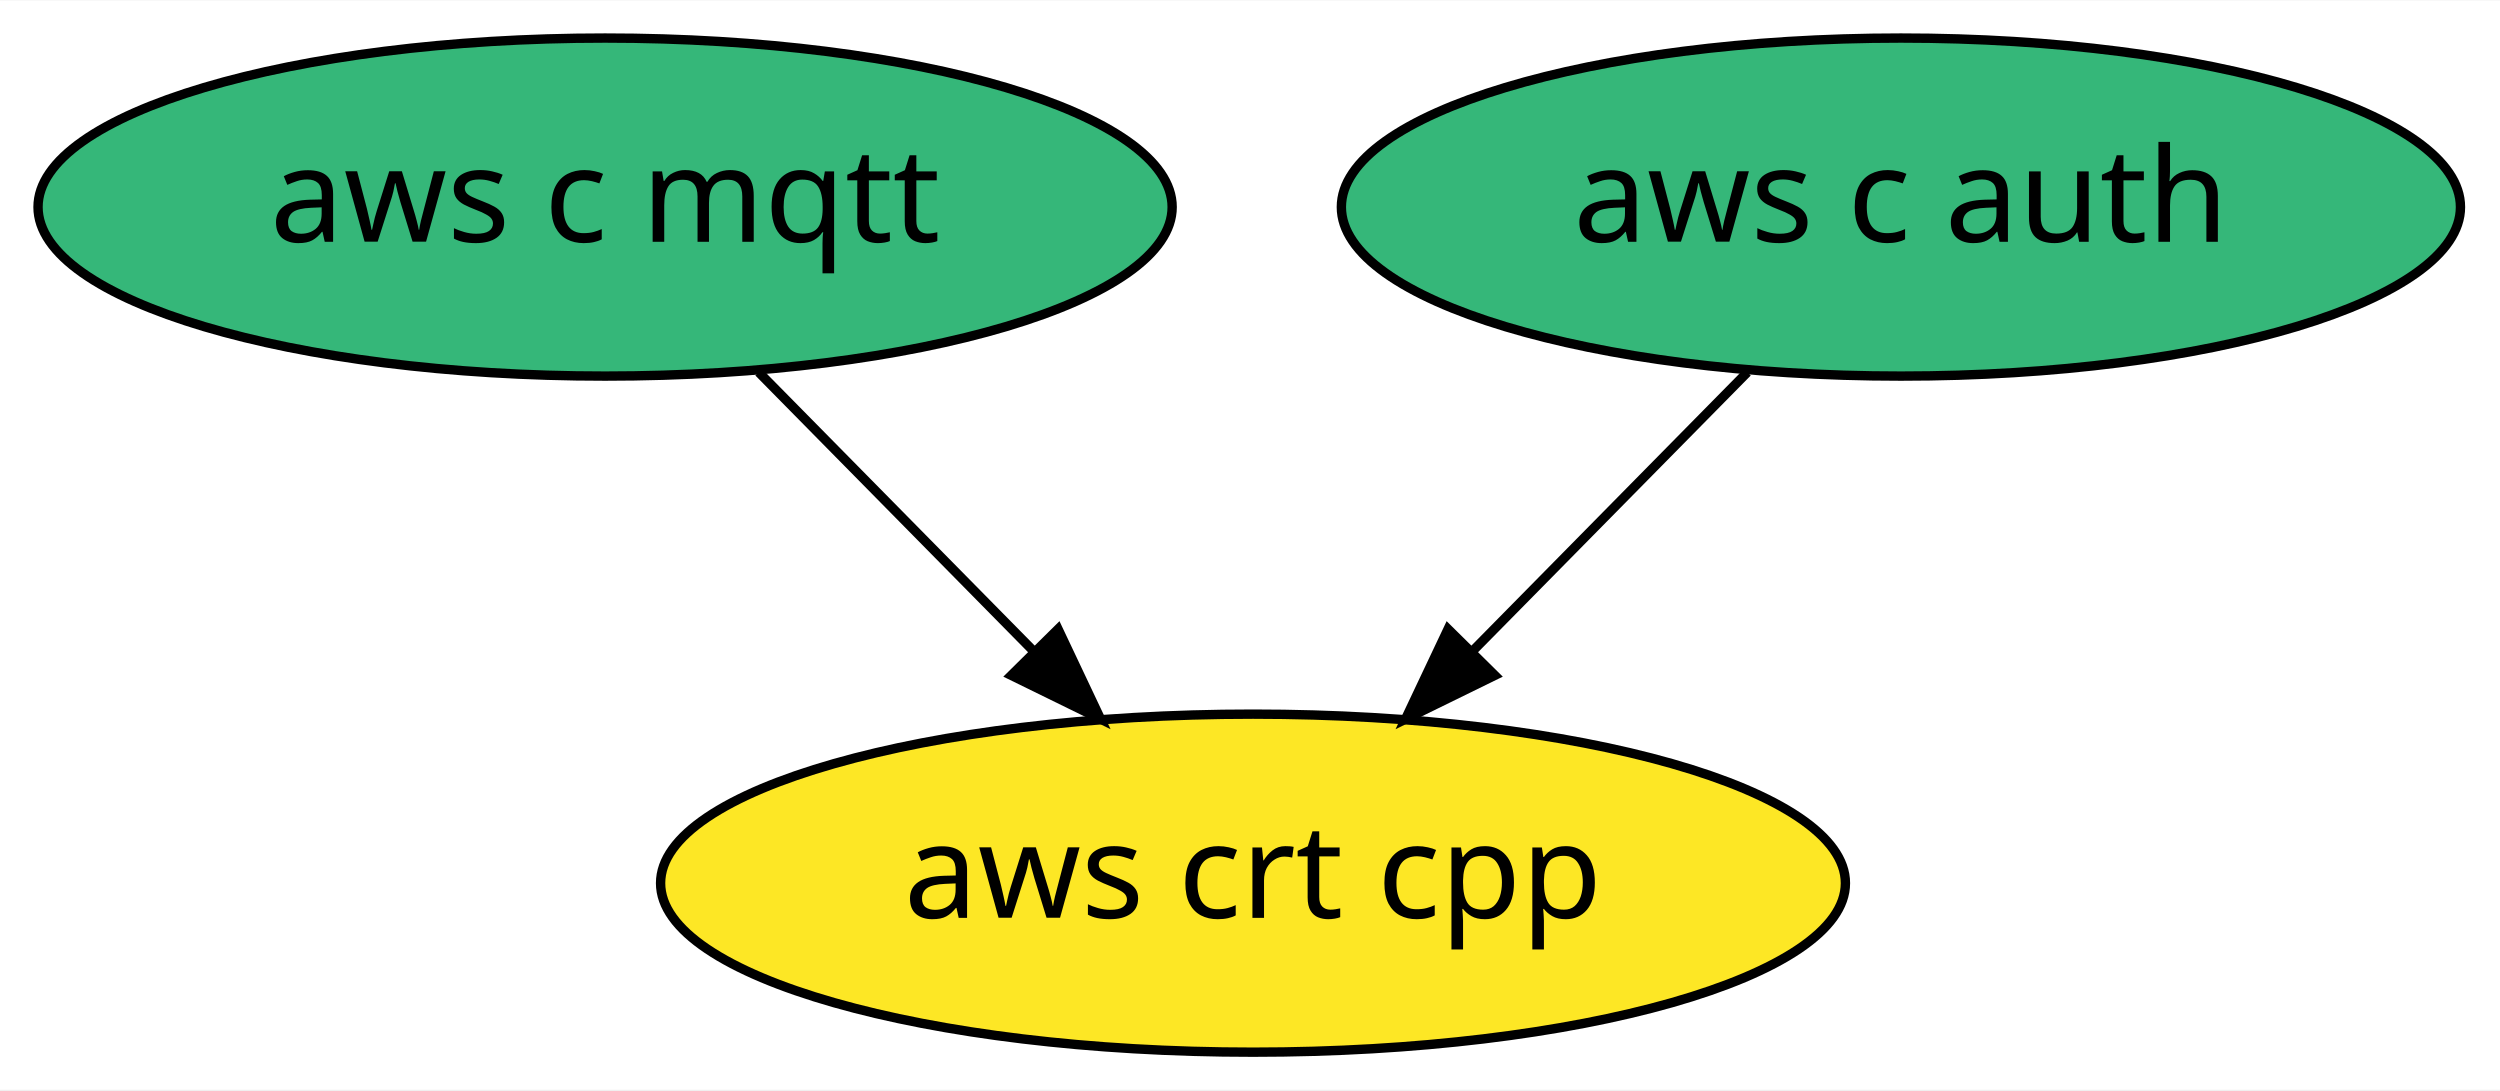
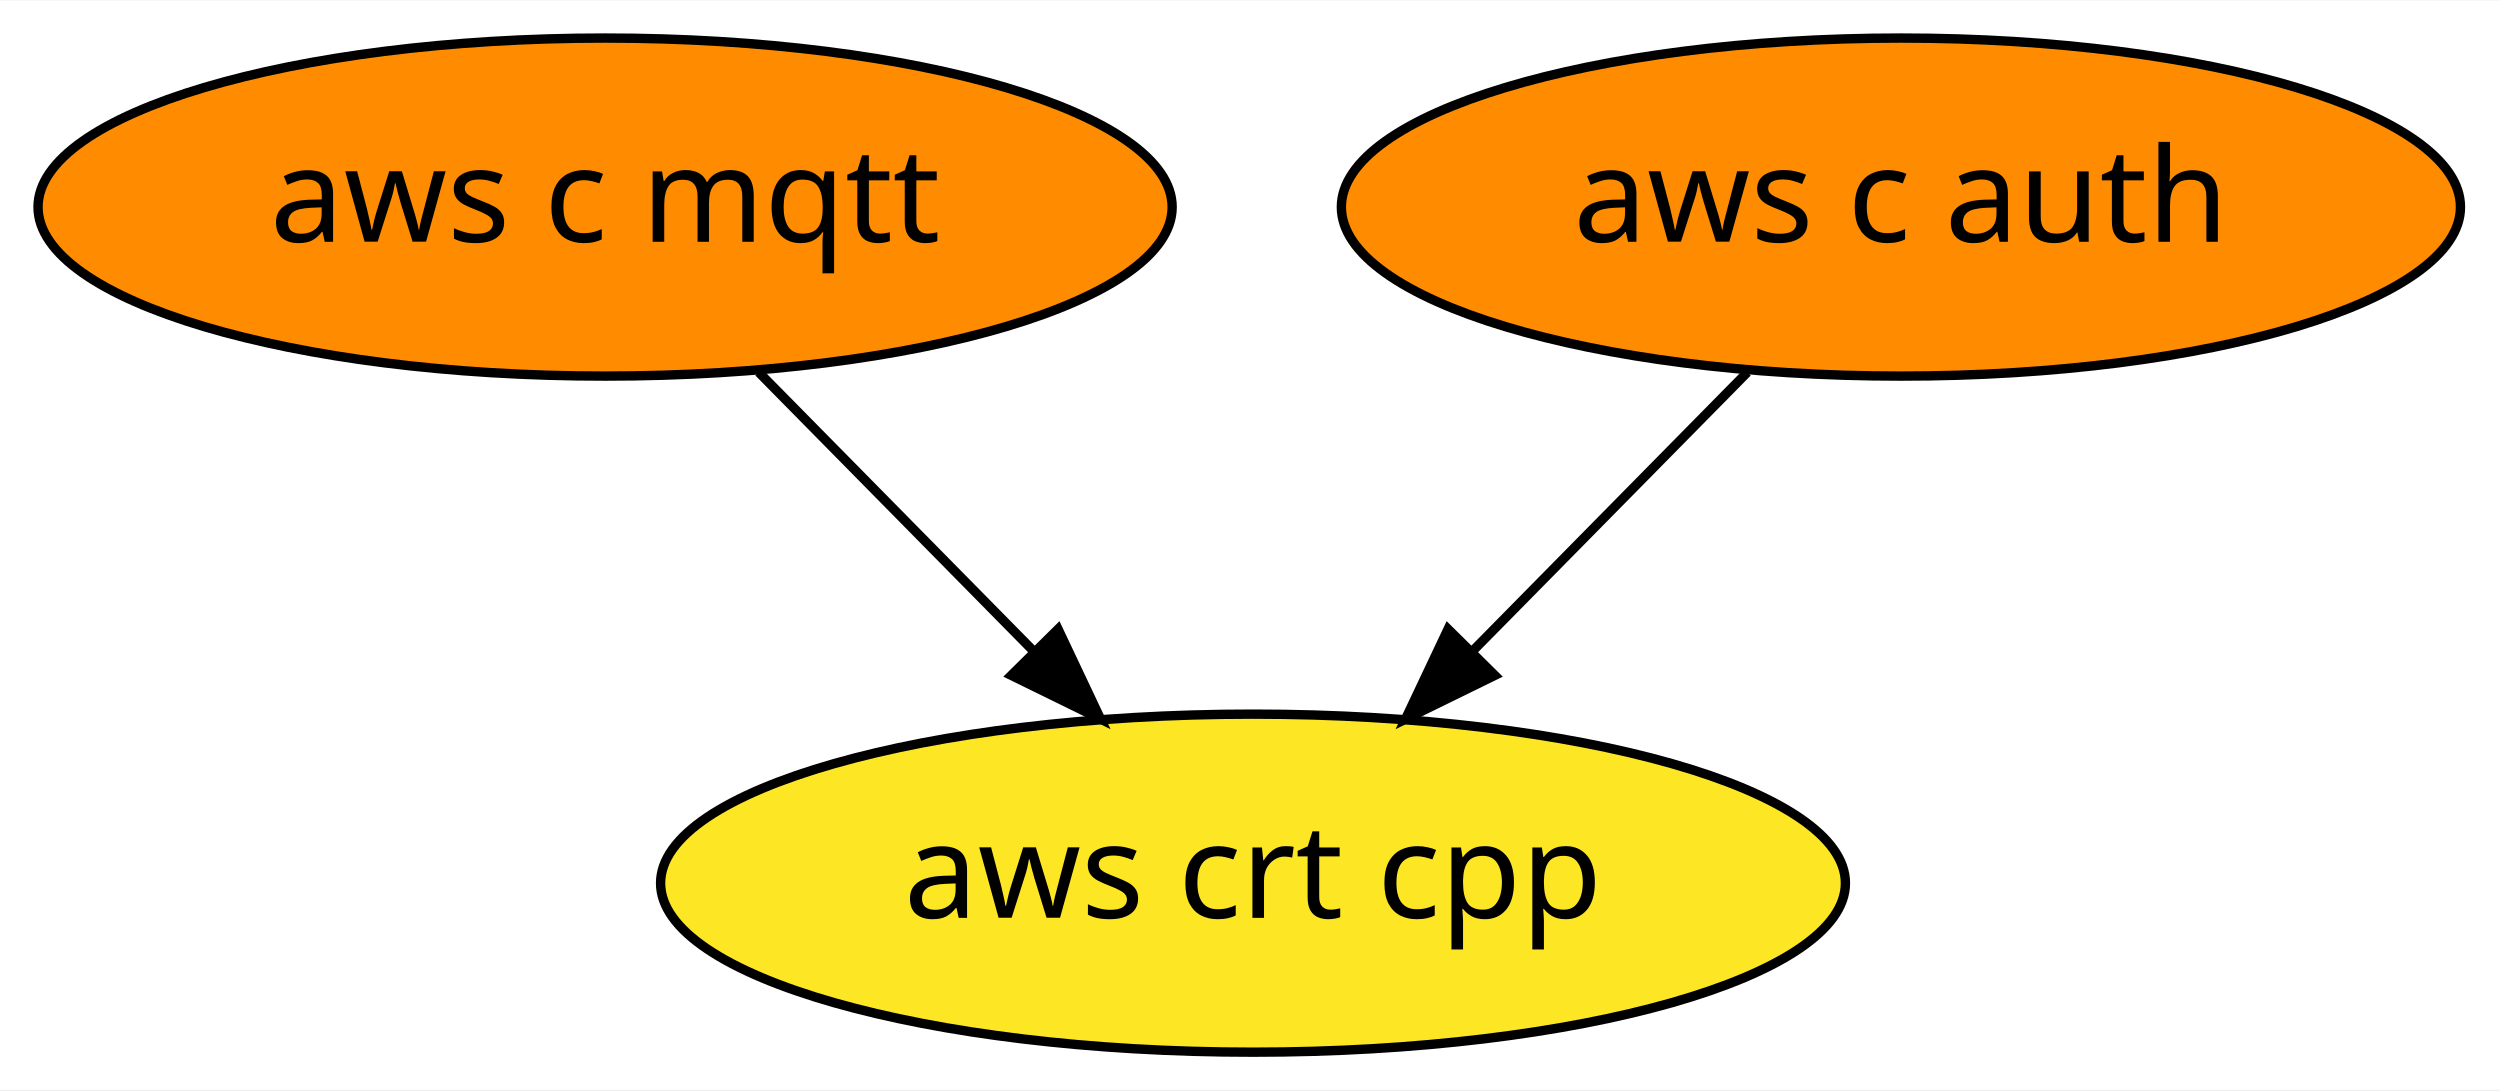
<svg xmlns="http://www.w3.org/2000/svg" xmlns:xlink="http://www.w3.org/1999/xlink" width="266pt" height="116pt" viewBox="0.00 0.00 266.24 116.00">
  <g id="graph0" class="graph" transform="scale(1 1) rotate(0) translate(4 112)">
    <polygon fill="white" stroke="transparent" points="-4,4 -4,-112 262.24,-112 262.24,4 -4,4" />
    <g id="node1" class="node">
      <g id="a_node1">
        <a xlink:href="https://github.com/conda-forge/aws-c-mqtt-feedstock" xlink:title="aws c mqtt">
-           <ellipse fill="#35b779" stroke="black" cx="60.44" cy="-90" rx="60.39" ry="18" />
+           <ellipse fill="#ff8c00" stroke="black" cx="60.44" cy="-90" rx="60.39" ry="18" />
          <text text-anchor="middle" x="60.44" y="-86.3" font-family="Times-Roman" font-size="14.00">aws c mqtt</text>
        </a>
      </g>
    </g>
    <g id="node3" class="node">
      <g id="a_node3">
        <a xlink:href="https://github.com/conda-forge/aws-crt-cpp-feedstock" xlink:title="aws crt cpp">
          <ellipse fill="#fde725" stroke="black" cx="129.44" cy="-18" rx="63.09" ry="18" />
          <text text-anchor="middle" x="129.44" y="-14.3" font-family="Times-Roman" font-size="14.00">aws crt cpp</text>
        </a>
      </g>
    </g>
    <g id="edge1" class="edge">
      <path fill="none" stroke="black" d="M76.8,-72.41C85.56,-63.52 96.51,-52.41 106.15,-42.63" />
      <polygon fill="black" stroke="black" points="108.68,-45.05 113.21,-35.47 103.7,-40.13 108.68,-45.05" />
    </g>
    <g id="node2" class="node">
      <g id="a_node2">
        <a xlink:href="https://github.com/conda-forge/aws-c-auth-feedstock" xlink:title="aws c auth">
-           <ellipse fill="#35b779" stroke="black" cx="198.44" cy="-90" rx="59.59" ry="18" />
+           <ellipse fill="#ff8c00" stroke="black" cx="198.44" cy="-90" rx="59.59" ry="18" />
          <text text-anchor="middle" x="198.44" y="-86.3" font-family="Times-Roman" font-size="14.00">aws c auth</text>
        </a>
      </g>
    </g>
    <g id="edge2" class="edge">
      <path fill="none" stroke="black" d="M182.09,-72.41C173.33,-63.52 162.38,-52.41 152.74,-42.63" />
      <polygon fill="black" stroke="black" points="155.19,-40.13 145.68,-35.47 150.21,-45.05 155.19,-40.13" />
    </g>
  </g>
</svg>
